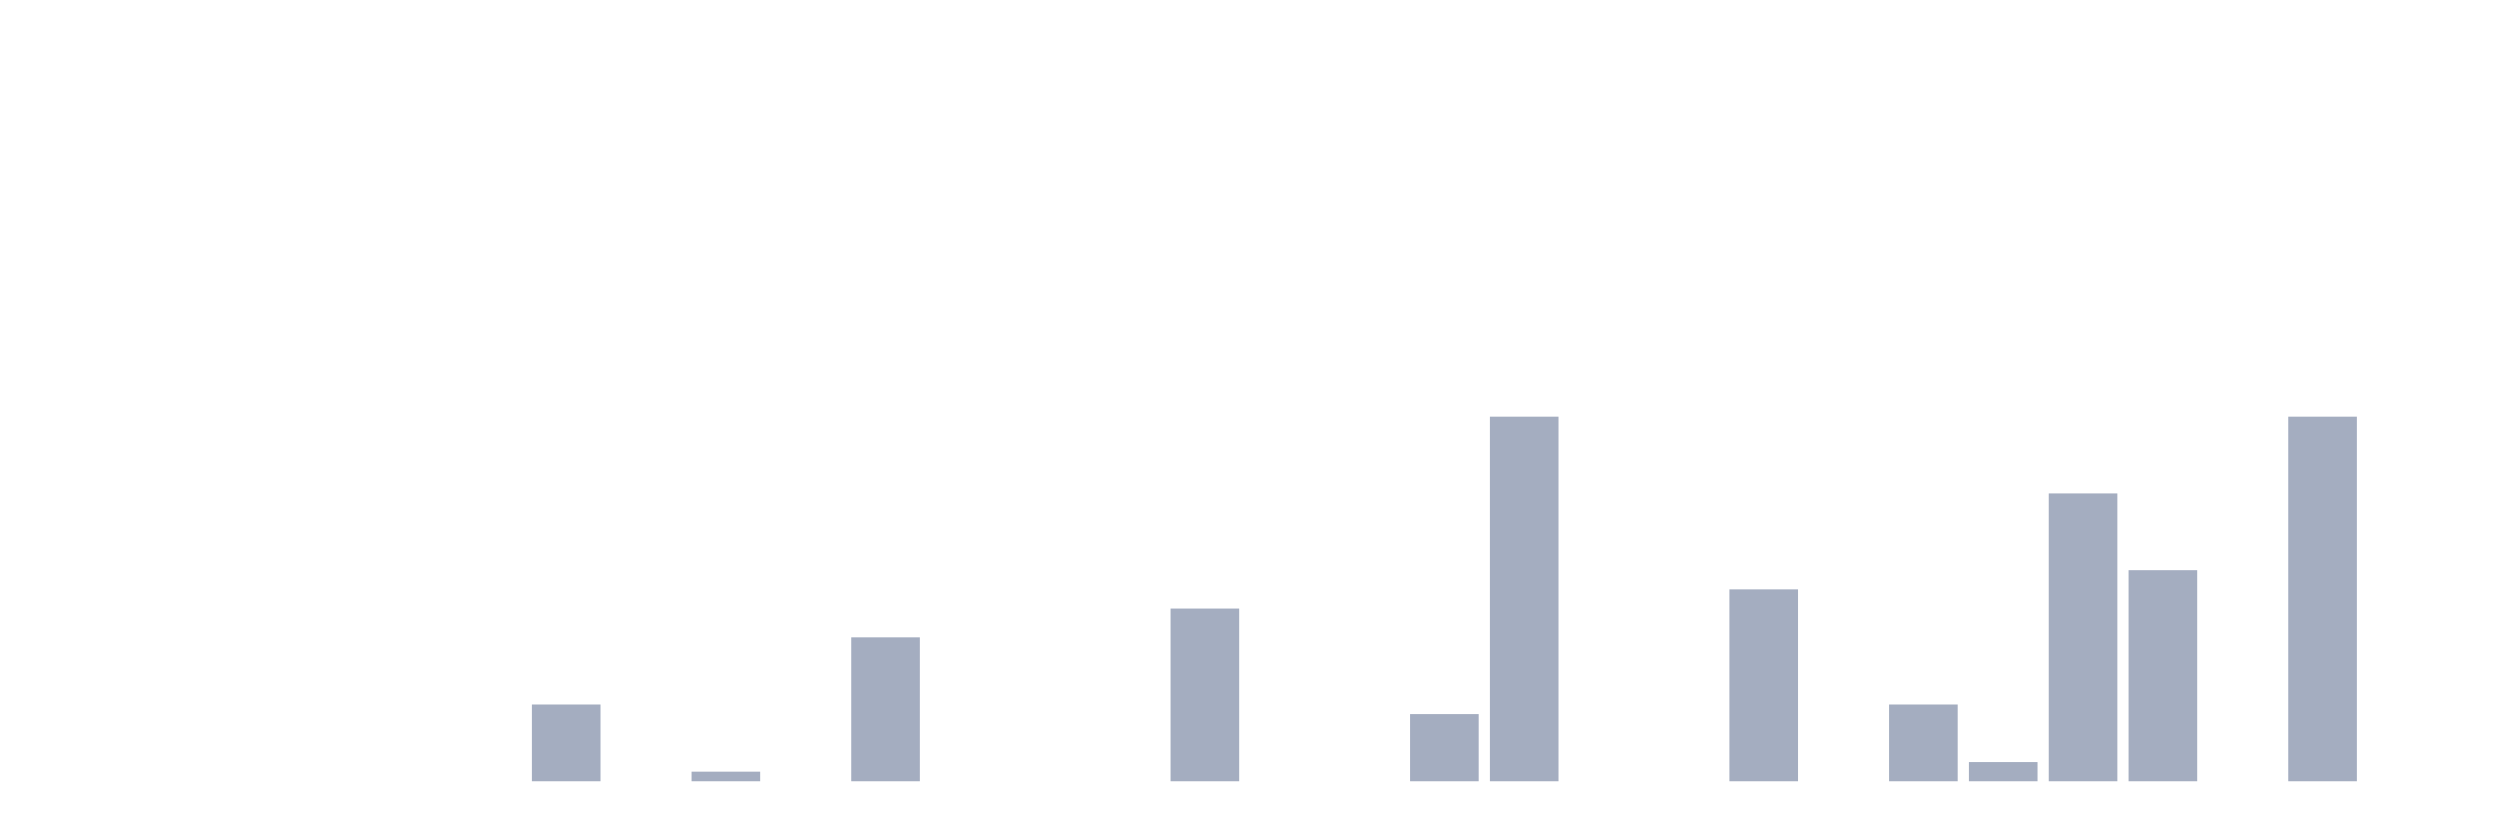
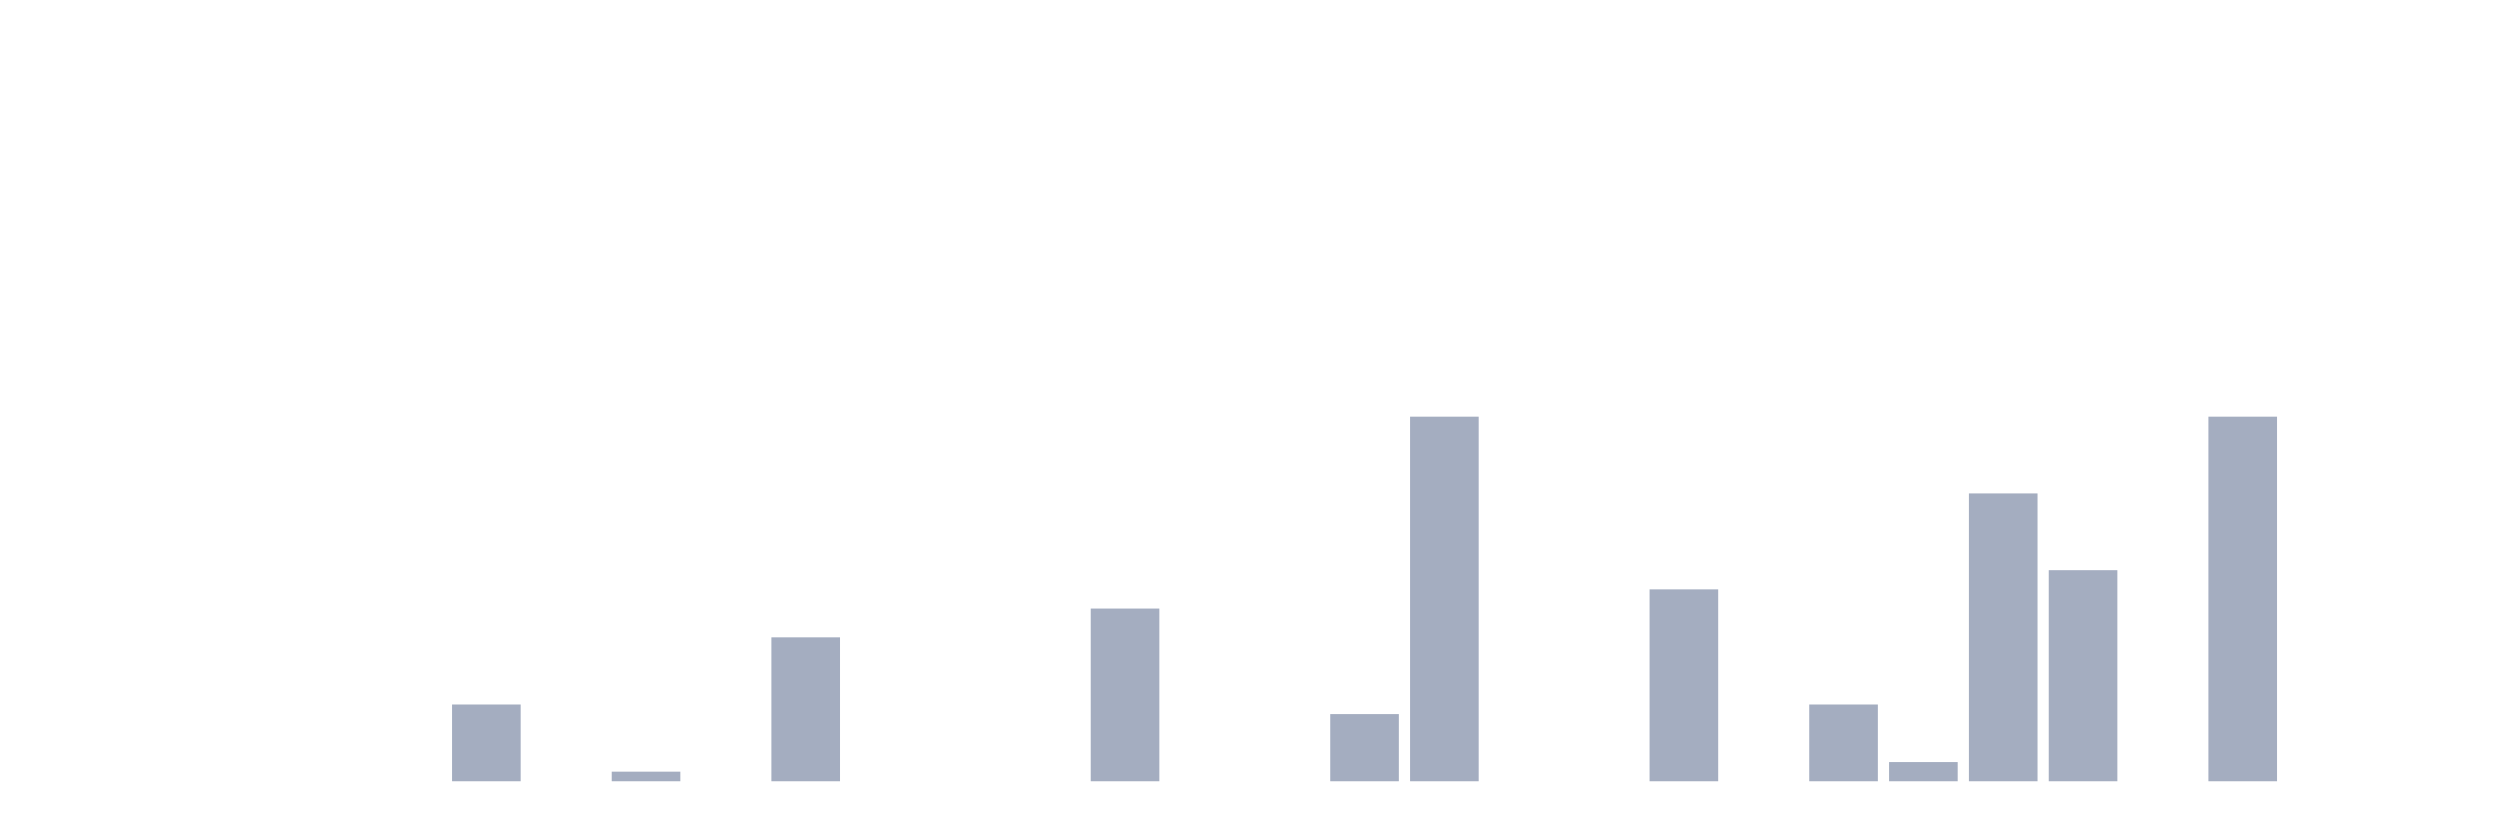
<svg xmlns="http://www.w3.org/2000/svg" viewBox="0 0 480 160">
  <g transform="translate(10,10)">
    <rect class="bar" x="0.153" width="13.175" y="140" height="0" fill="rgb(164,173,192)" />
    <rect class="bar" x="15.482" width="13.175" y="140" height="0" fill="rgb(164,173,192)" />
    <rect class="bar" x="30.81" width="13.175" y="140" height="0" fill="rgb(164,173,192)" />
    <rect class="bar" x="46.138" width="13.175" y="140" height="0" fill="rgb(164,173,192)" />
    <rect class="bar" x="61.466" width="13.175" y="140" height="0" fill="rgb(164,173,192)" />
-     <rect class="bar" x="76.794" width="13.175" y="140" height="0" fill="rgb(164,173,192)" />
-     <rect class="bar" x="92.123" width="13.175" y="125.263" height="14.737" fill="rgb(164,173,192)" />
-     <rect class="bar" x="107.451" width="13.175" y="140" height="0" fill="rgb(164,173,192)" />
-     <rect class="bar" x="122.779" width="13.175" y="138.158" height="1.842" fill="rgb(164,173,192)" />
-     <rect class="bar" x="138.107" width="13.175" y="140" height="0" fill="rgb(164,173,192)" />
-     <rect class="bar" x="153.436" width="13.175" y="112.368" height="27.632" fill="rgb(164,173,192)" />
+     <rect class="bar" x="76.794" width="13.175" y="125.263" height="14.737" fill="rgb(164,173,192)" />
+     <rect class="bar" x="92.123" width="13.175" y="140" height="0" fill="rgb(164,173,192)" />
+     <rect class="bar" x="107.451" width="13.175" y="138.158" height="1.842" fill="rgb(164,173,192)" />
+     <rect class="bar" x="122.779" width="13.175" y="140" height="0" fill="rgb(164,173,192)" />
+     <rect class="bar" x="138.107" width="13.175" y="112.368" height="27.632" fill="rgb(164,173,192)" />
+     <rect class="bar" x="153.436" width="13.175" y="140" height="0" fill="rgb(164,173,192)" />
    <rect class="bar" x="168.764" width="13.175" y="140" height="0" fill="rgb(164,173,192)" />
    <rect class="bar" x="184.092" width="13.175" y="140" height="0" fill="rgb(164,173,192)" />
-     <rect class="bar" x="199.42" width="13.175" y="140" height="0" fill="rgb(164,173,192)" />
-     <rect class="bar" x="214.748" width="13.175" y="106.842" height="33.158" fill="rgb(164,173,192)" />
+     <rect class="bar" x="199.42" width="13.175" y="106.842" height="33.158" fill="rgb(164,173,192)" />
+     <rect class="bar" x="214.748" width="13.175" y="140" height="0" fill="rgb(164,173,192)" />
    <rect class="bar" x="230.077" width="13.175" y="140" height="0" fill="rgb(164,173,192)" />
-     <rect class="bar" x="245.405" width="13.175" y="140" height="0" fill="rgb(164,173,192)" />
-     <rect class="bar" x="260.733" width="13.175" y="127.105" height="12.895" fill="rgb(164,173,192)" />
-     <rect class="bar" x="276.061" width="13.175" y="70" height="70" fill="rgb(164,173,192)" />
+     <rect class="bar" x="245.405" width="13.175" y="127.105" height="12.895" fill="rgb(164,173,192)" />
+     <rect class="bar" x="260.733" width="13.175" y="70" height="70" fill="rgb(164,173,192)" />
+     <rect class="bar" x="276.061" width="13.175" y="140" height="0" fill="rgb(164,173,192)" />
    <rect class="bar" x="291.39" width="13.175" y="140" height="0" fill="rgb(164,173,192)" />
-     <rect class="bar" x="306.718" width="13.175" y="140" height="0" fill="rgb(164,173,192)" />
-     <rect class="bar" x="322.046" width="13.175" y="103.158" height="36.842" fill="rgb(164,173,192)" />
-     <rect class="bar" x="337.374" width="13.175" y="140" height="0" fill="rgb(164,173,192)" />
-     <rect class="bar" x="352.702" width="13.175" y="125.263" height="14.737" fill="rgb(164,173,192)" />
-     <rect class="bar" x="368.031" width="13.175" y="136.316" height="3.684" fill="rgb(164,173,192)" />
-     <rect class="bar" x="383.359" width="13.175" y="84.737" height="55.263" fill="rgb(164,173,192)" />
-     <rect class="bar" x="398.687" width="13.175" y="99.474" height="40.526" fill="rgb(164,173,192)" />
-     <rect class="bar" x="414.015" width="13.175" y="140" height="0" fill="rgb(164,173,192)" />
-     <rect class="bar" x="429.344" width="13.175" y="70" height="70" fill="rgb(164,173,192)" />
+     <rect class="bar" x="306.718" width="13.175" y="103.158" height="36.842" fill="rgb(164,173,192)" />
+     <rect class="bar" x="322.046" width="13.175" y="140" height="0" fill="rgb(164,173,192)" />
+     <rect class="bar" x="337.374" width="13.175" y="125.263" height="14.737" fill="rgb(164,173,192)" />
+     <rect class="bar" x="352.702" width="13.175" y="136.316" height="3.684" fill="rgb(164,173,192)" />
+     <rect class="bar" x="368.031" width="13.175" y="84.737" height="55.263" fill="rgb(164,173,192)" />
+     <rect class="bar" x="383.359" width="13.175" y="99.474" height="40.526" fill="rgb(164,173,192)" />
+     <rect class="bar" x="398.687" width="13.175" y="140" height="0" fill="rgb(164,173,192)" />
+     <rect class="bar" x="414.015" width="13.175" y="70" height="70" fill="rgb(164,173,192)" />
+     <rect class="bar" x="429.344" width="13.175" y="140" height="0" fill="rgb(164,173,192)" />
    <rect class="bar" x="444.672" width="13.175" y="140" height="0" fill="rgb(164,173,192)" />
  </g>
</svg>
